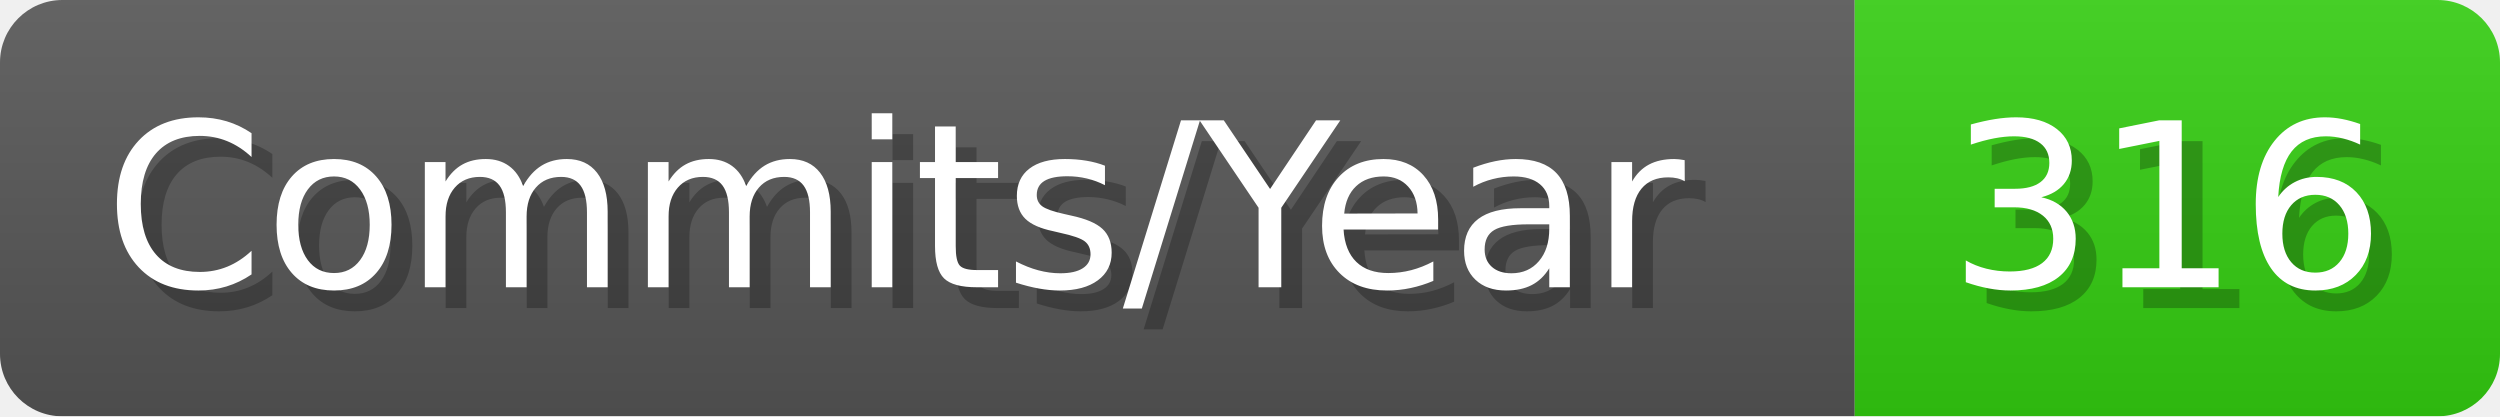
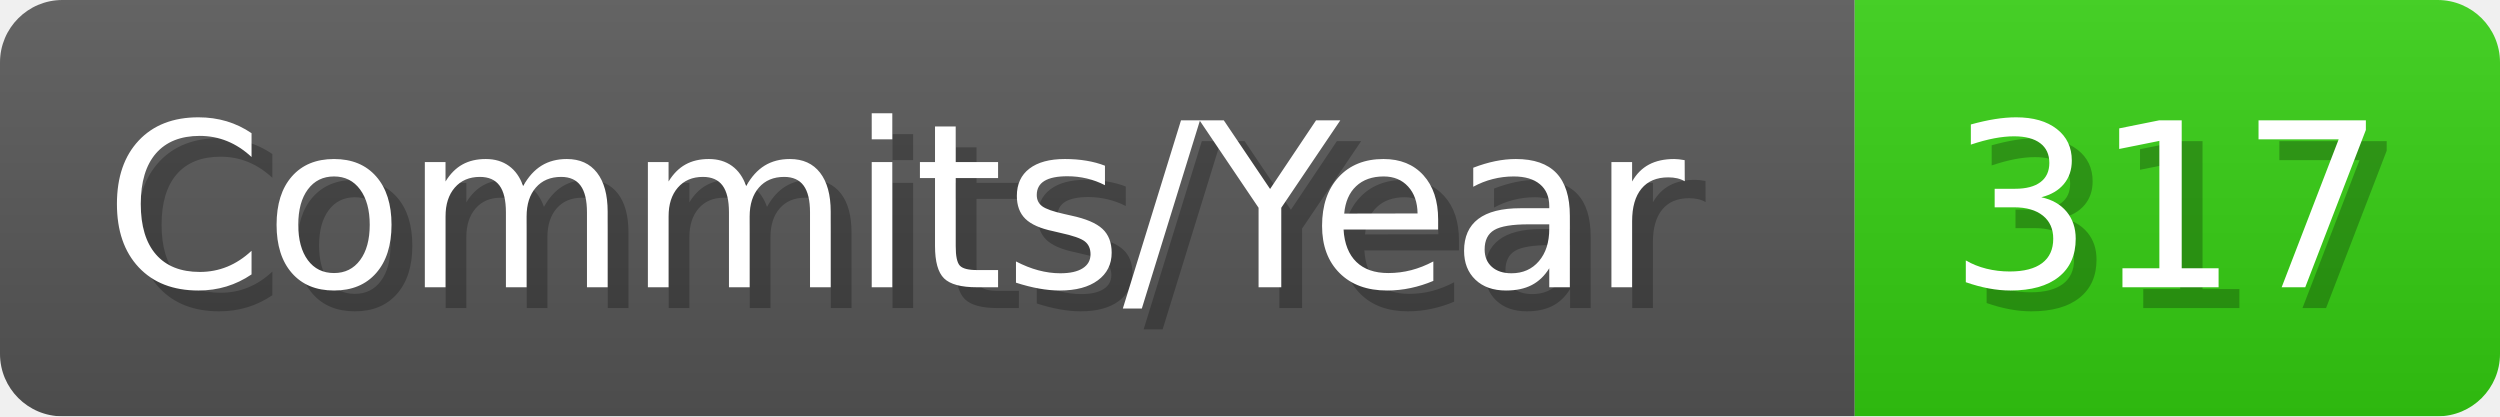
- <svg xmlns="http://www.w3.org/2000/svg" width="120.1" height="20" viewBox="0 0 1201 200" role="img" aria-label="Commits/Year: 316">
+ <svg xmlns="http://www.w3.org/2000/svg" width="120.1" height="20" viewBox="0 0 1201 200" role="img" aria-label="Commits/Year: 317">
  <linearGradient id="aUPdi" x2="0" y2="100%">
    <stop offset="0" stop-opacity=".1" stop-color="#EEE" />
    <stop offset="1" stop-opacity=".1" />
  </linearGradient>
  <mask id="WfAiQ">
    <rect width="1201" height="200" rx="30" fill="#FFF" />
  </mask>
  <g mask="url(#WfAiQ)">
    <rect width="891" height="200" fill="#555" />
    <rect width="310" height="200" fill="#3C1" x="891" />
    <rect width="1201" height="200" fill="url(#aUPdi)" />
  </g>
  <g aria-hidden="true" fill="#fff" text-anchor="start" font-family="Verdana,DejaVu Sans,sans-serif" font-size="110">
    <text x="60" y="148" textLength="791" fill="#000" opacity="0.25">Commits/Year</text>
    <text x="50" y="138" textLength="791">Commits/Year</text>
-     <text x="946" y="148" textLength="210" fill="#000" opacity="0.25">316</text>
-     <text x="936" y="138" textLength="210">316</text>
+     <text x="946" y="148" textLength="210" fill="#000" opacity="0.25">317</text>
+     <text x="936" y="138" textLength="210">317</text>
  </g>
</svg>
